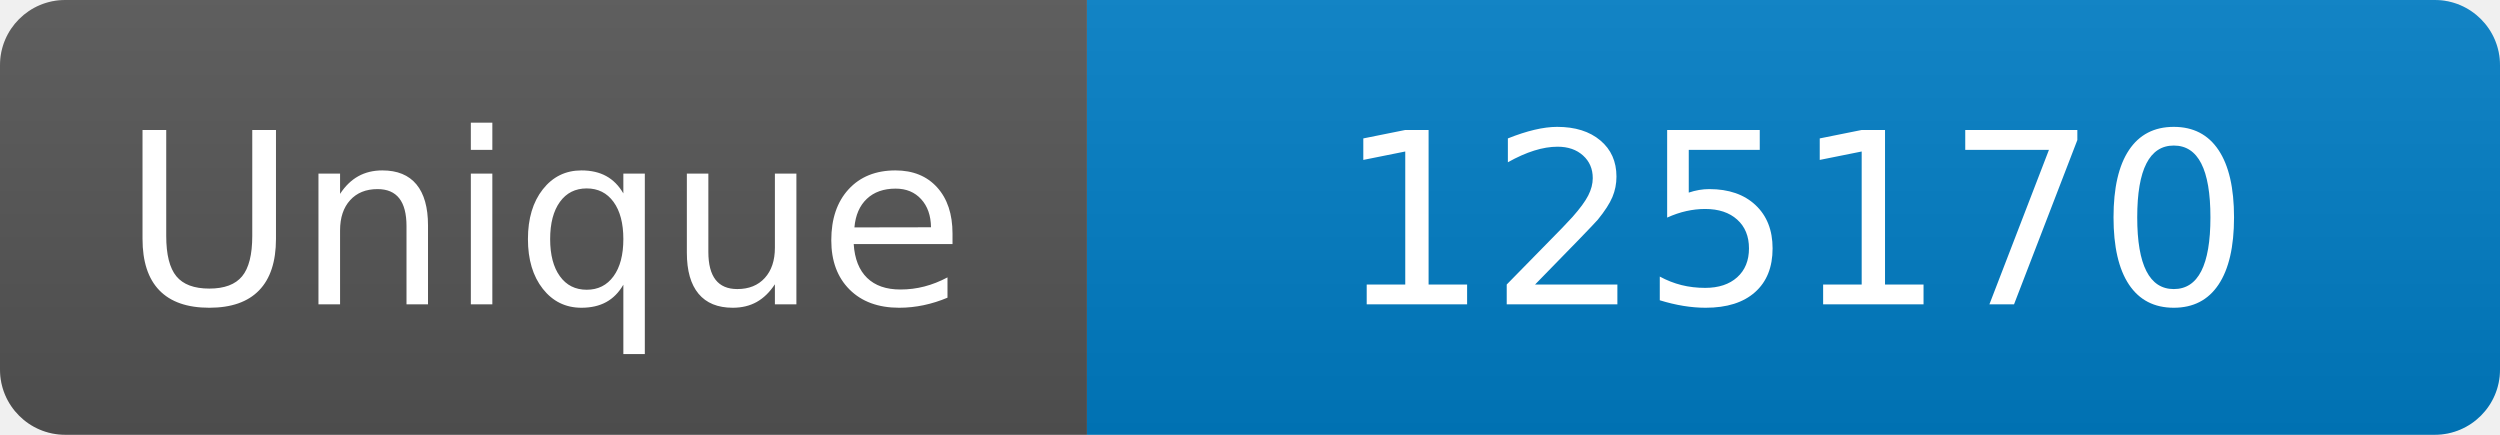
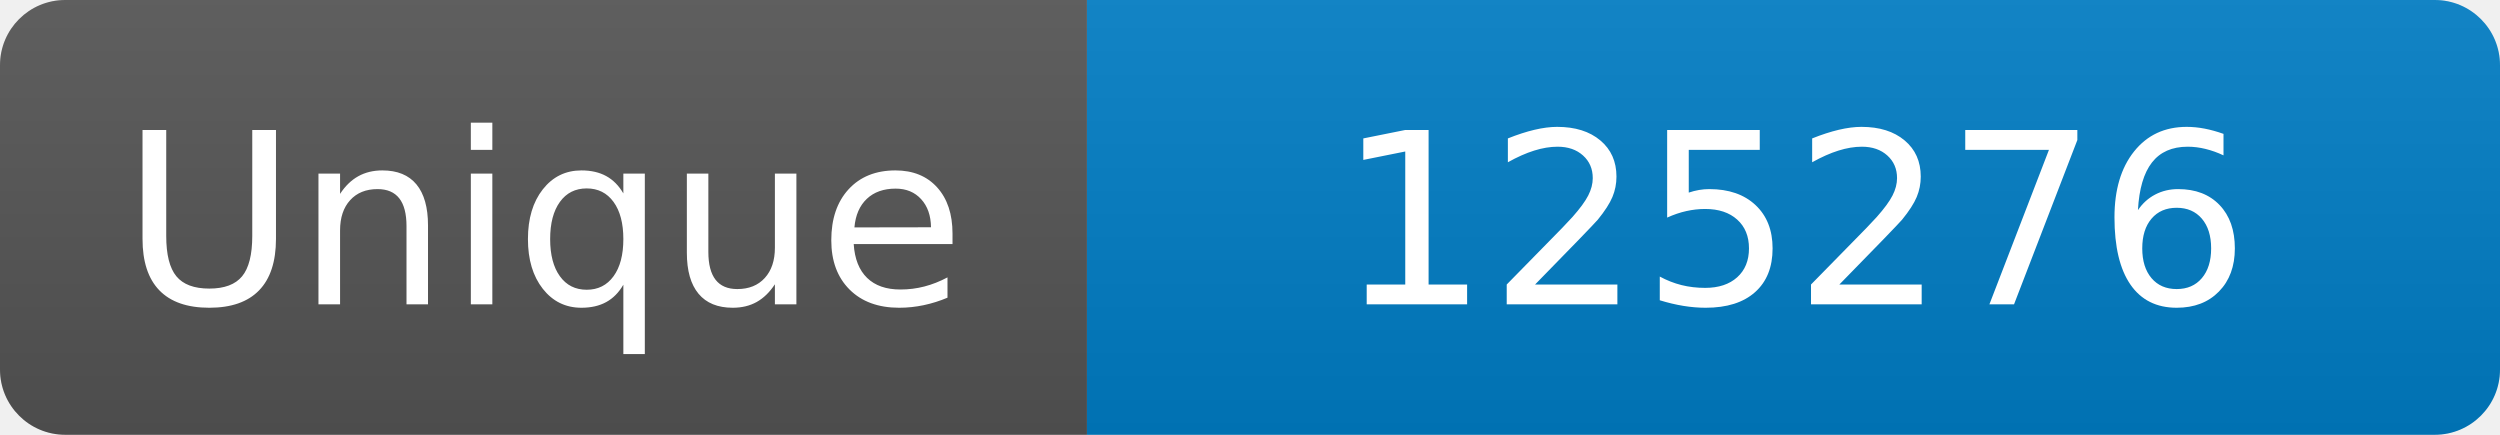
<svg xmlns="http://www.w3.org/2000/svg" width="115" height="20" role="img" aria-label="Maintained?: yes">
  <linearGradient id="s" x2="0" y2="100%">
    <stop offset="0" stop-color="#bbb" stop-opacity=".1" />
    <stop offset="1" stop-opacity=".1" />
  </linearGradient>
  <clipPath id="r">
    <rect width="115" height="20" rx="3" fill="#fff" />
  </clipPath>
  <g clip-path="url(#r)">
    <rect width="50" height="20" fill="#555" />
    <rect x="50" width="160" height="20" fill="#007ec6" />
    <rect width="115" height="20" fill="url(#s)" />
  </g>
  <g fill="#fff" text-anchor="middle" font-family="Verdana,Geneva,DejaVu Sans,sans-serif" font-size="110">
    <text x="250" y="140" transform="scale(.1)" fill="#fff">Unique</text>
-     <text x="825" y="140" transform="scale(.1)" fill="#fff">125170</text>
+     <text x="825" y="140" transform="scale(.1)" fill="#fff">125276</text>
  </g>
</svg>
